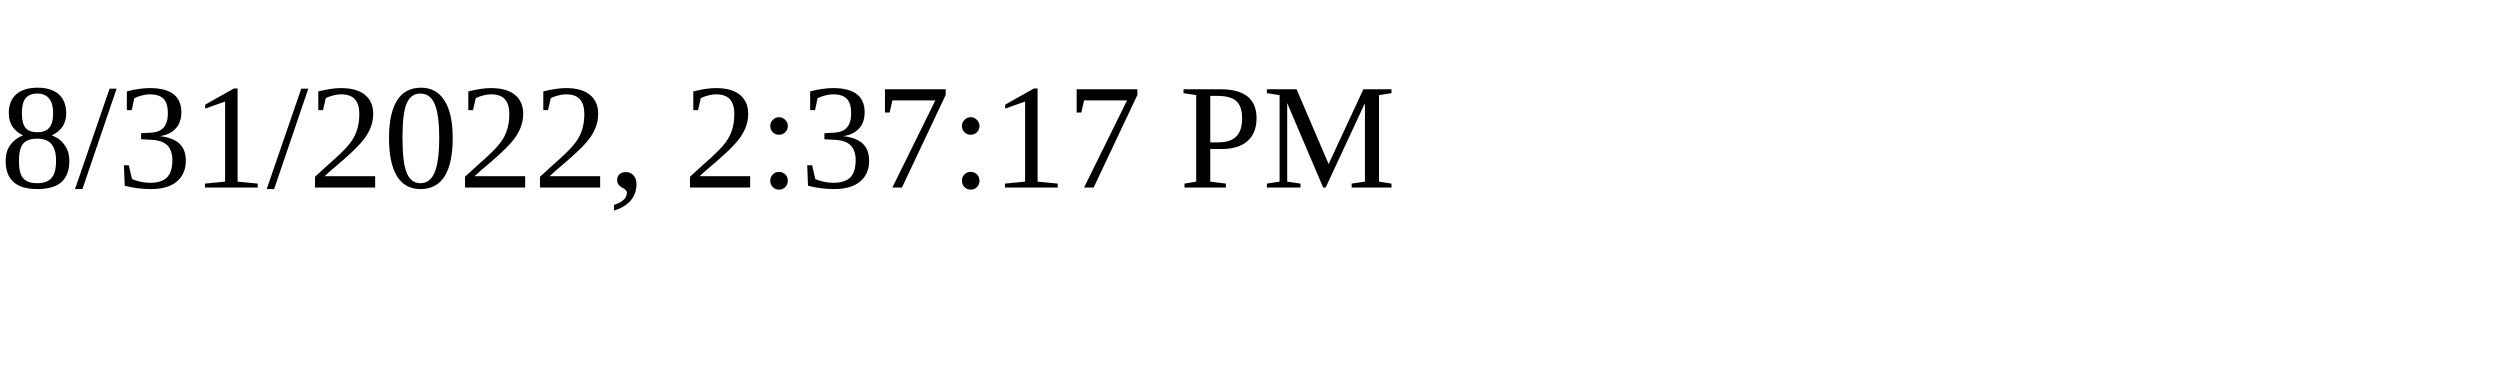
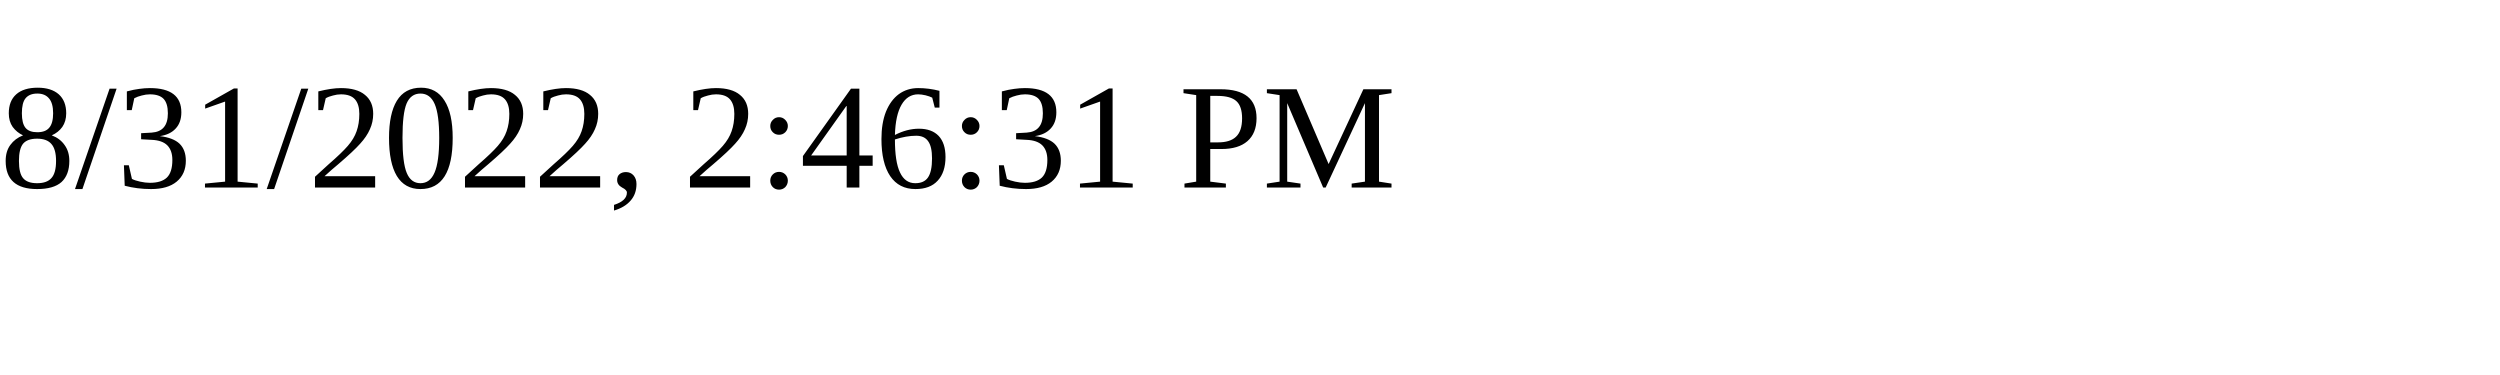
<svg xmlns="http://www.w3.org/2000/svg" height="30" width="200">
-   <text x="0" y="15">8/31/2022, 2:37:17 PM</text>
+   <text x="0" y="15">8/31/2022, 2:46:31 PM</text>
</svg>
